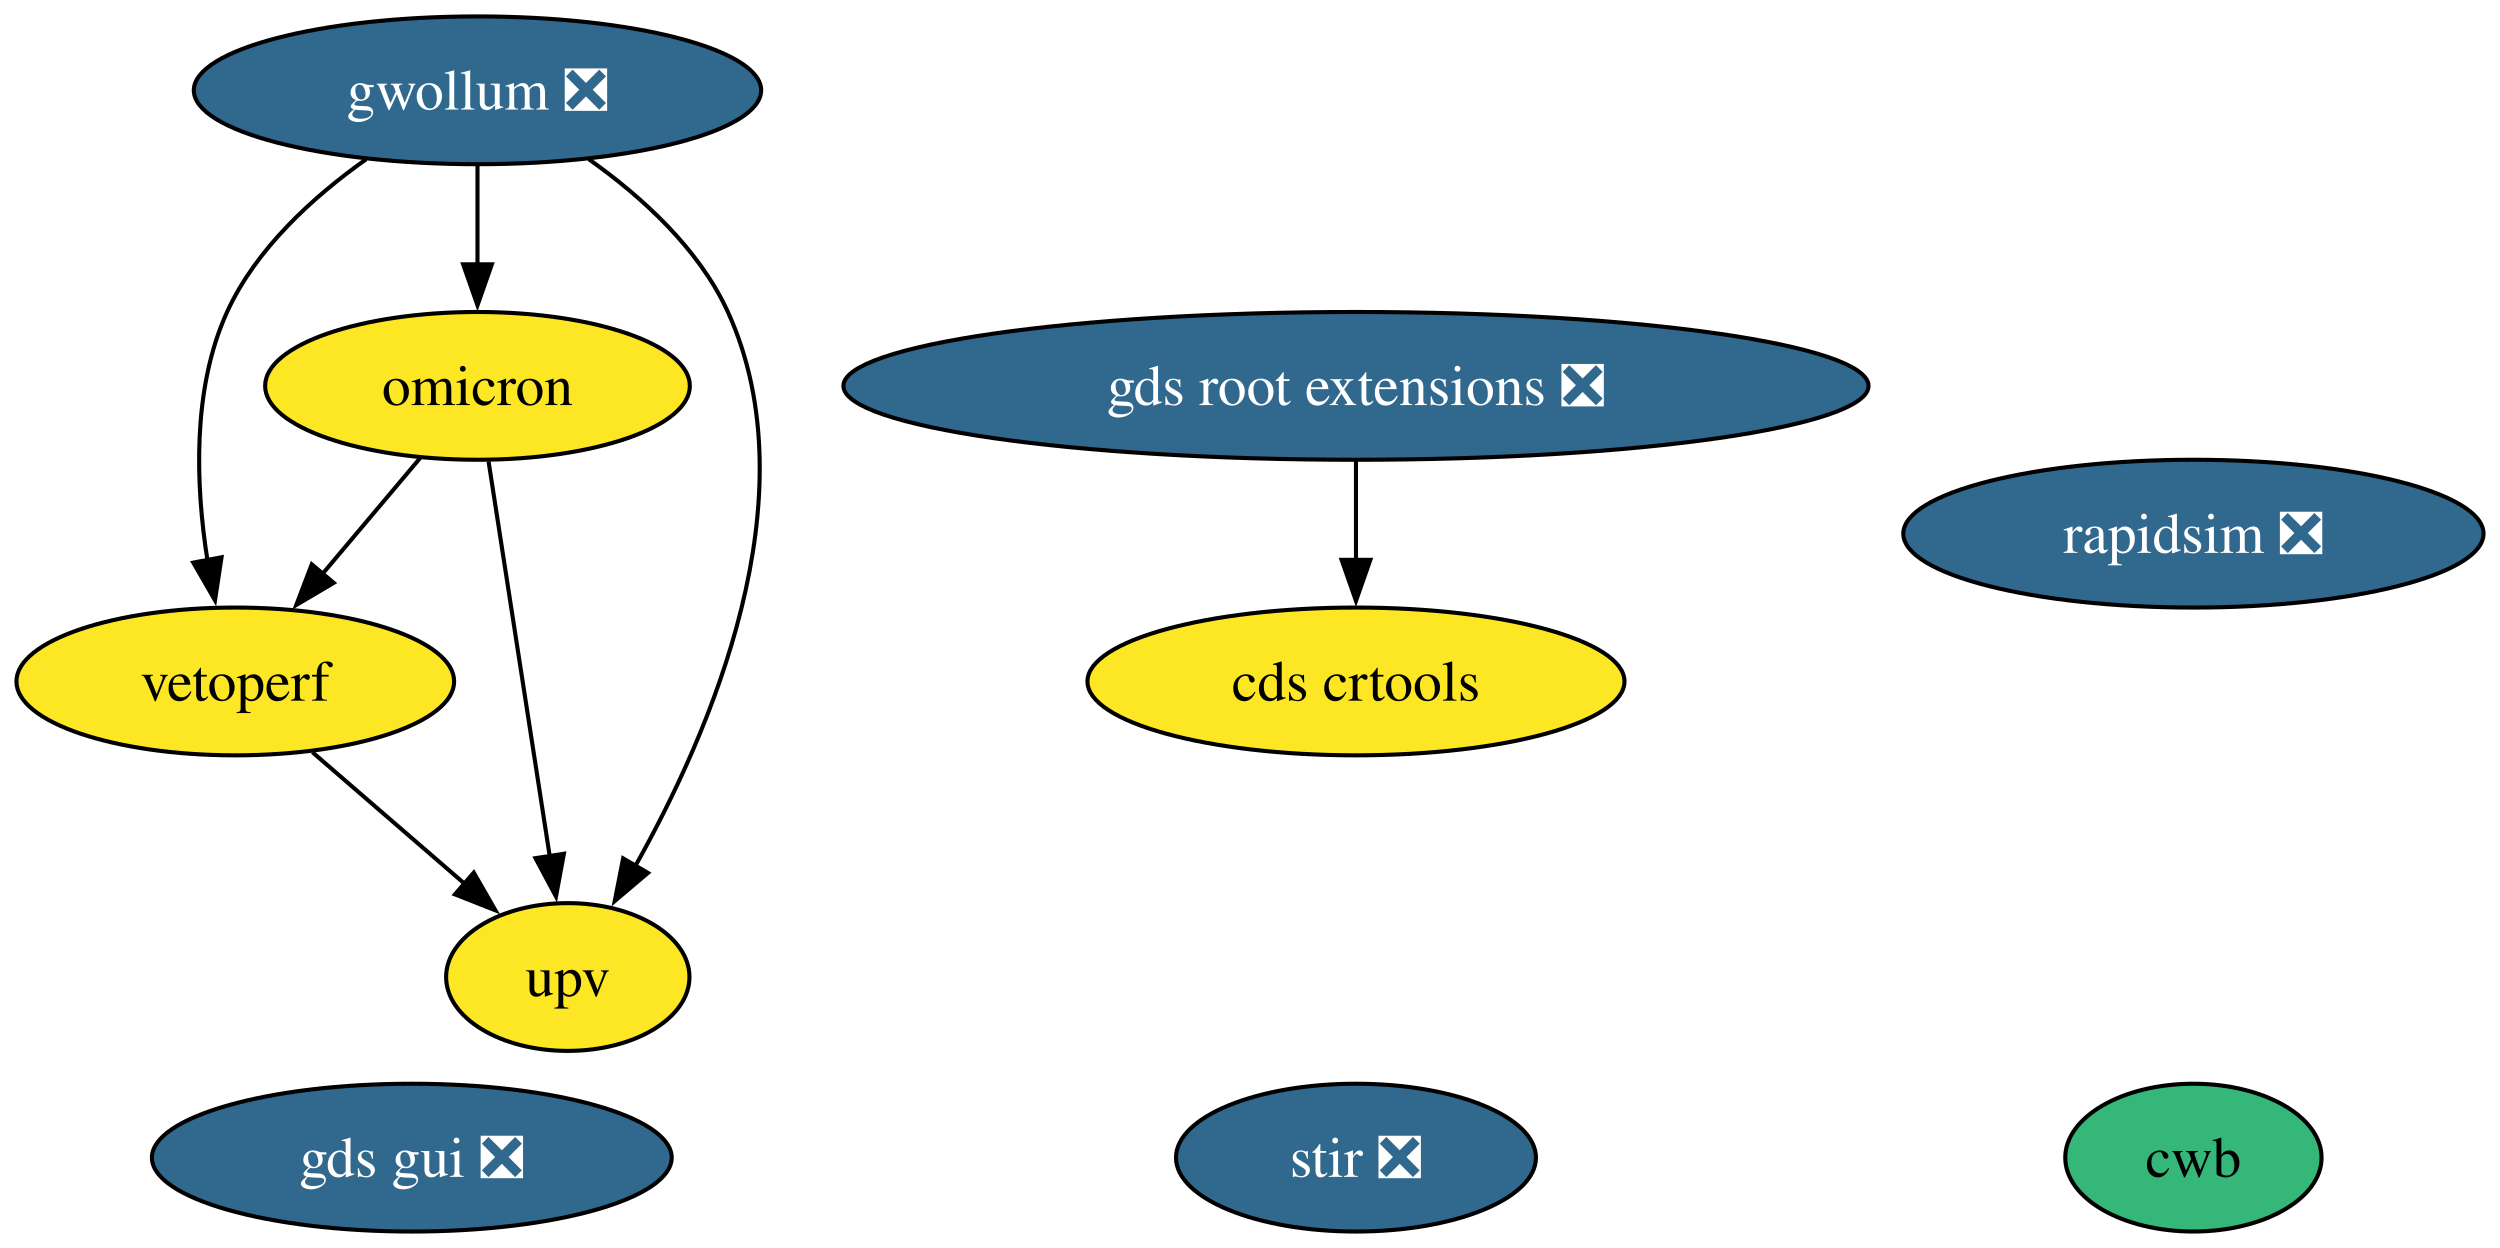
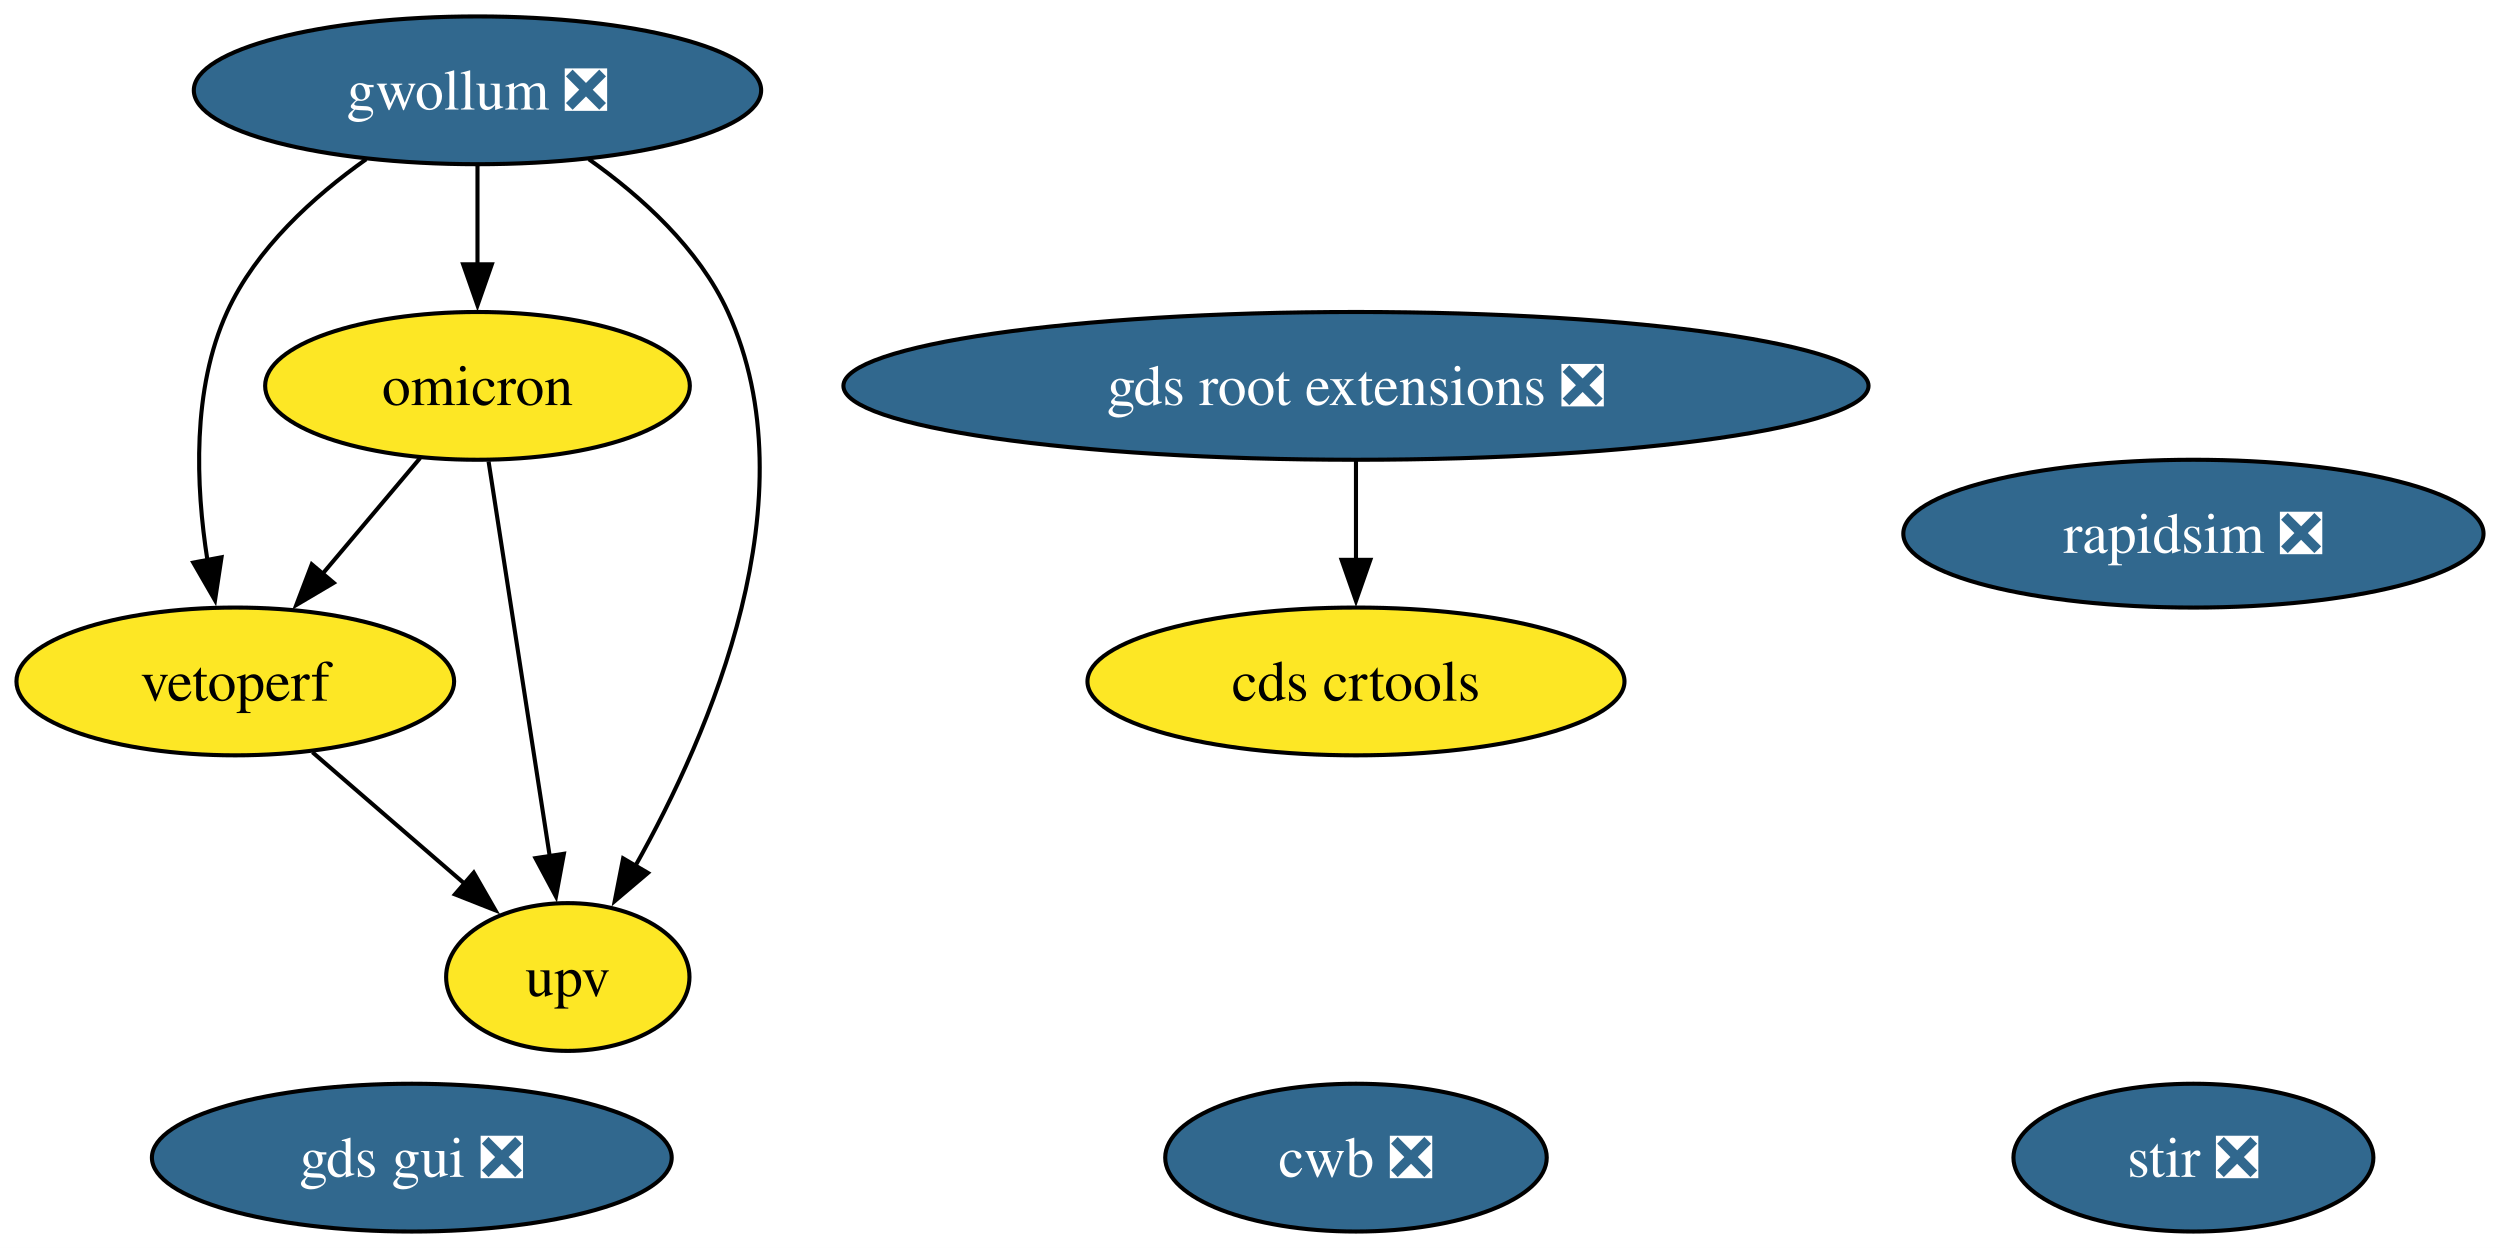
<svg xmlns="http://www.w3.org/2000/svg" xmlns:xlink="http://www.w3.org/1999/xlink" width="609pt" height="304pt" viewBox="0.00 0.00 608.99 304.00">
  <g id="graph0" class="graph" transform="scale(1 1) rotate(0) translate(4 300)">
    <polygon fill="white" stroke="none" points="-4,4 -4,-300 604.99,-300 604.99,4 -4,4" />
    <g id="node1" class="node">
      <g id="a_node1">
        <a xlink:href="https://github.com/conda-forge/stir-feedstock/pull/104" xlink:title="stir ❎">
-           <ellipse fill="#31688e" stroke="black" cx="326.31" cy="-18" rx="43.84" ry="18" />
-           <text text-anchor="middle" x="326.31" y="-13.32" font-family="Times,serif" font-size="14.00" fill="white">stir ❎</text>
+           <ellipse fill="#31688e" stroke="black" cx="530.31" cy="-18" rx="43.84" ry="18" />
+           <text text-anchor="middle" x="530.31" y="-13.32" font-family="Times,serif" font-size="14.00" fill="white">stir ❎</text>
        </a>
      </g>
    </g>
    <g id="node2" class="node">
      <g id="a_node2">
        <a xlink:href="https://github.com/conda-forge/rapidsim-feedstock/pull/25" xlink:title="rapidsim ❎">
          <ellipse fill="#31688e" stroke="black" cx="530.31" cy="-170" rx="70.67" ry="18" />
          <text text-anchor="middle" x="530.31" y="-165.32" font-family="Times,serif" font-size="14.00" fill="white">rapidsim ❎</text>
        </a>
      </g>
    </g>
    <g id="node3" class="node">
      <g id="a_node3">
        <a xlink:href="https://github.com/conda-forge/gwollum-feedstock/pull/52" xlink:title="gwollum ❎">
          <ellipse fill="#31688e" stroke="black" cx="112.31" cy="-278" rx="69.1" ry="18" />
          <text text-anchor="middle" x="112.31" y="-273.32" font-family="Times,serif" font-size="14.00" fill="white">gwollum ❎</text>
        </a>
      </g>
    </g>
    <g id="node4" class="node">
      <g id="a_node4">
        <a xlink:href="https://github.com/conda-forge/omicron-feedstock" xlink:title="omicron">
          <ellipse fill="#fde725" stroke="black" cx="112.31" cy="-206" rx="51.73" ry="18" />
          <text text-anchor="middle" x="112.31" y="-201.32" font-family="Times,serif" font-size="14.00">omicron</text>
        </a>
      </g>
    </g>
    <g id="edge1" class="edge">
      <path fill="none" stroke="black" d="M112.31,-259.7C112.31,-252.41 112.31,-243.73 112.31,-235.54" />
      <polygon fill="black" stroke="black" points="115.81,-235.62 112.31,-225.62 108.81,-235.62 115.81,-235.62" />
    </g>
    <g id="node8" class="node">
      <g id="a_node8">
        <a xlink:href="https://github.com/conda-forge/vetoperf-feedstock" xlink:title="vetoperf">
          <ellipse fill="#fde725" stroke="black" cx="53.31" cy="-134" rx="53.31" ry="18" />
          <text text-anchor="middle" x="53.31" y="-129.32" font-family="Times,serif" font-size="14.00">vetoperf</text>
        </a>
      </g>
    </g>
    <g id="edge3" class="edge">
      <path fill="none" stroke="black" d="M85.19,-261.21C72.37,-252.13 58.35,-239.45 51.31,-224 42.73,-205.17 43.67,-181.69 46.52,-163.58" />
      <polygon fill="black" stroke="black" points="49.96,-164.25 48.37,-153.77 43.08,-162.95 49.96,-164.25" />
    </g>
    <g id="node9" class="node">
      <g id="a_node9">
        <a xlink:href="https://github.com/conda-forge/upv-feedstock" xlink:title="upv">
          <ellipse fill="#fde725" stroke="black" cx="134.31" cy="-62" rx="29.64" ry="18" />
          <text text-anchor="middle" x="134.31" y="-57.33" font-family="Times,serif" font-size="14.00">upv</text>
        </a>
      </g>
    </g>
    <g id="edge2" class="edge">
      <path fill="none" stroke="black" d="M139.44,-261.21C152.26,-252.13 166.27,-239.45 173.31,-224 193.87,-178.9 169.07,-121.55 150.67,-88.89" />
      <polygon fill="black" stroke="black" points="153.83,-87.36 145.75,-80.51 147.79,-90.9 153.83,-87.36" />
    </g>
    <g id="edge5" class="edge">
      <path fill="none" stroke="black" d="M98.33,-188.41C91.2,-179.95 82.39,-169.49 74.45,-160.08" />
      <polygon fill="black" stroke="black" points="77.29,-158.02 68.17,-152.63 71.94,-162.53 77.29,-158.02" />
    </g>
    <g id="edge4" class="edge">
      <path fill="none" stroke="black" d="M115.01,-187.59C118.72,-163.61 125.46,-120.14 129.91,-91.42" />
      <polygon fill="black" stroke="black" points="133.36,-92.02 131.43,-81.61 126.44,-90.95 133.36,-92.02" />
    </g>
    <g id="node5" class="node">
      <g id="a_node5">
        <a xlink:href="https://github.com/conda-forge/gds-root-extensions-feedstock/pull/28" xlink:title="gds root extensions ❎">
          <ellipse fill="#31688e" stroke="black" cx="326.31" cy="-206" rx="124.86" ry="18" />
          <text text-anchor="middle" x="326.31" y="-201.33" font-family="Times,serif" font-size="14.00" fill="white">gds root extensions ❎</text>
        </a>
      </g>
    </g>
    <g id="node7" class="node">
      <g id="a_node7">
        <a xlink:href="https://github.com/conda-forge/cds-crtools-feedstock" xlink:title="cds crtools">
          <ellipse fill="#fde725" stroke="black" cx="326.31" cy="-134" rx="65.41" ry="18" />
          <text text-anchor="middle" x="326.31" y="-129.32" font-family="Times,serif" font-size="14.00">cds crtools</text>
        </a>
      </g>
    </g>
    <g id="edge6" class="edge">
      <path fill="none" stroke="black" d="M326.31,-187.7C326.31,-180.41 326.31,-171.73 326.31,-163.54" />
      <polygon fill="black" stroke="black" points="329.81,-163.62 326.31,-153.62 322.81,-163.62 329.81,-163.62" />
    </g>
    <g id="node6" class="node">
      <g id="a_node6">
        <a xlink:href="https://github.com/conda-forge/gds-gui-feedstock/pull/20" xlink:title="gds gui ❎">
          <ellipse fill="#31688e" stroke="black" cx="96.31" cy="-18" rx="63.31" ry="18" />
          <text text-anchor="middle" x="96.31" y="-13.32" font-family="Times,serif" font-size="14.00" fill="white">gds gui ❎</text>
        </a>
      </g>
    </g>
    <g id="edge7" class="edge">
      <path fill="none" stroke="black" d="M72.1,-116.76C83.12,-107.24 97.19,-95.08 109.16,-84.73" />
      <polygon fill="black" stroke="black" points="111.4,-87.43 116.68,-78.24 106.82,-82.13 111.4,-87.43" />
    </g>
    <g id="node10" class="node">
      <g id="a_node10">
-         <a xlink:href="https://github.com/conda-forge/cwb-feedstock" xlink:title="cwb">
-           <ellipse fill="#35b779" stroke="black" cx="530.31" cy="-18" rx="31.22" ry="18" />
-           <text text-anchor="middle" x="530.31" y="-13.32" font-family="Times,serif" font-size="14.00">cwb</text>
+         <a xlink:href="https://github.com/conda-forge/cwb-feedstock/pull/18" xlink:title="cwb ❎">
+           <ellipse fill="#31688e" stroke="black" cx="326.31" cy="-18" rx="46.47" ry="18" />
+           <text text-anchor="middle" x="326.31" y="-13.32" font-family="Times,serif" font-size="14.00" fill="white">cwb ❎</text>
        </a>
      </g>
    </g>
  </g>
</svg>
